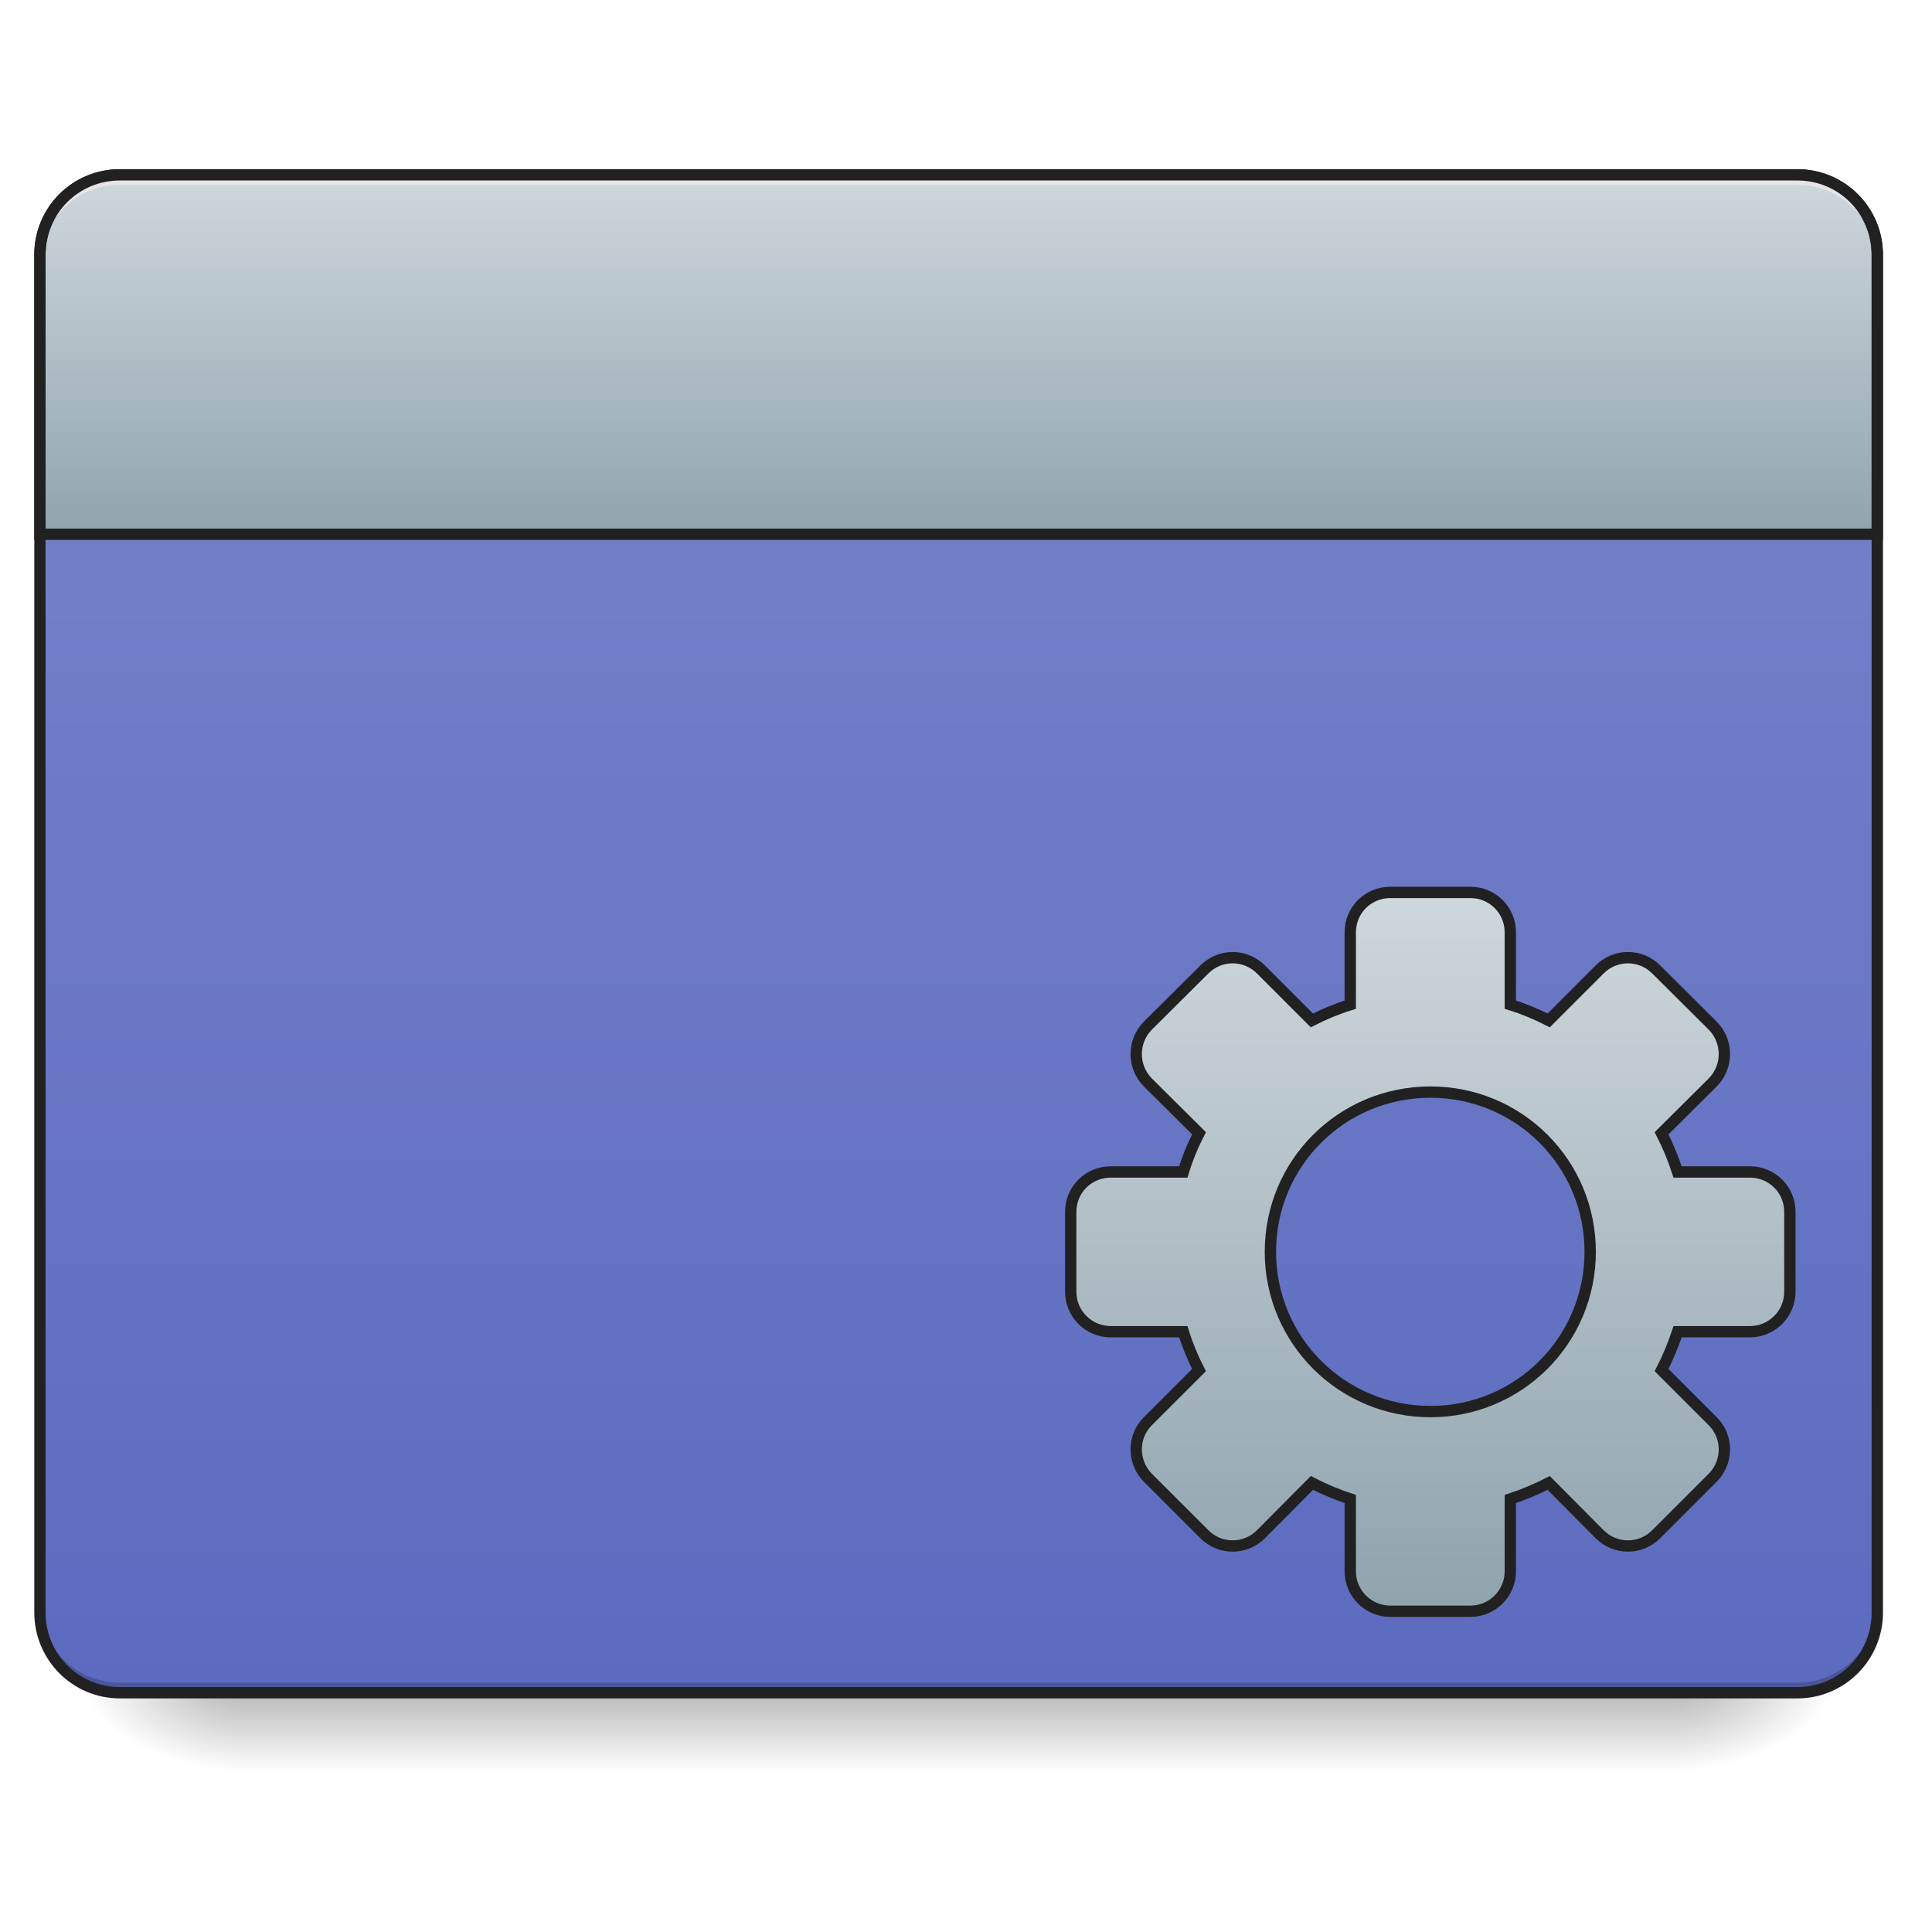
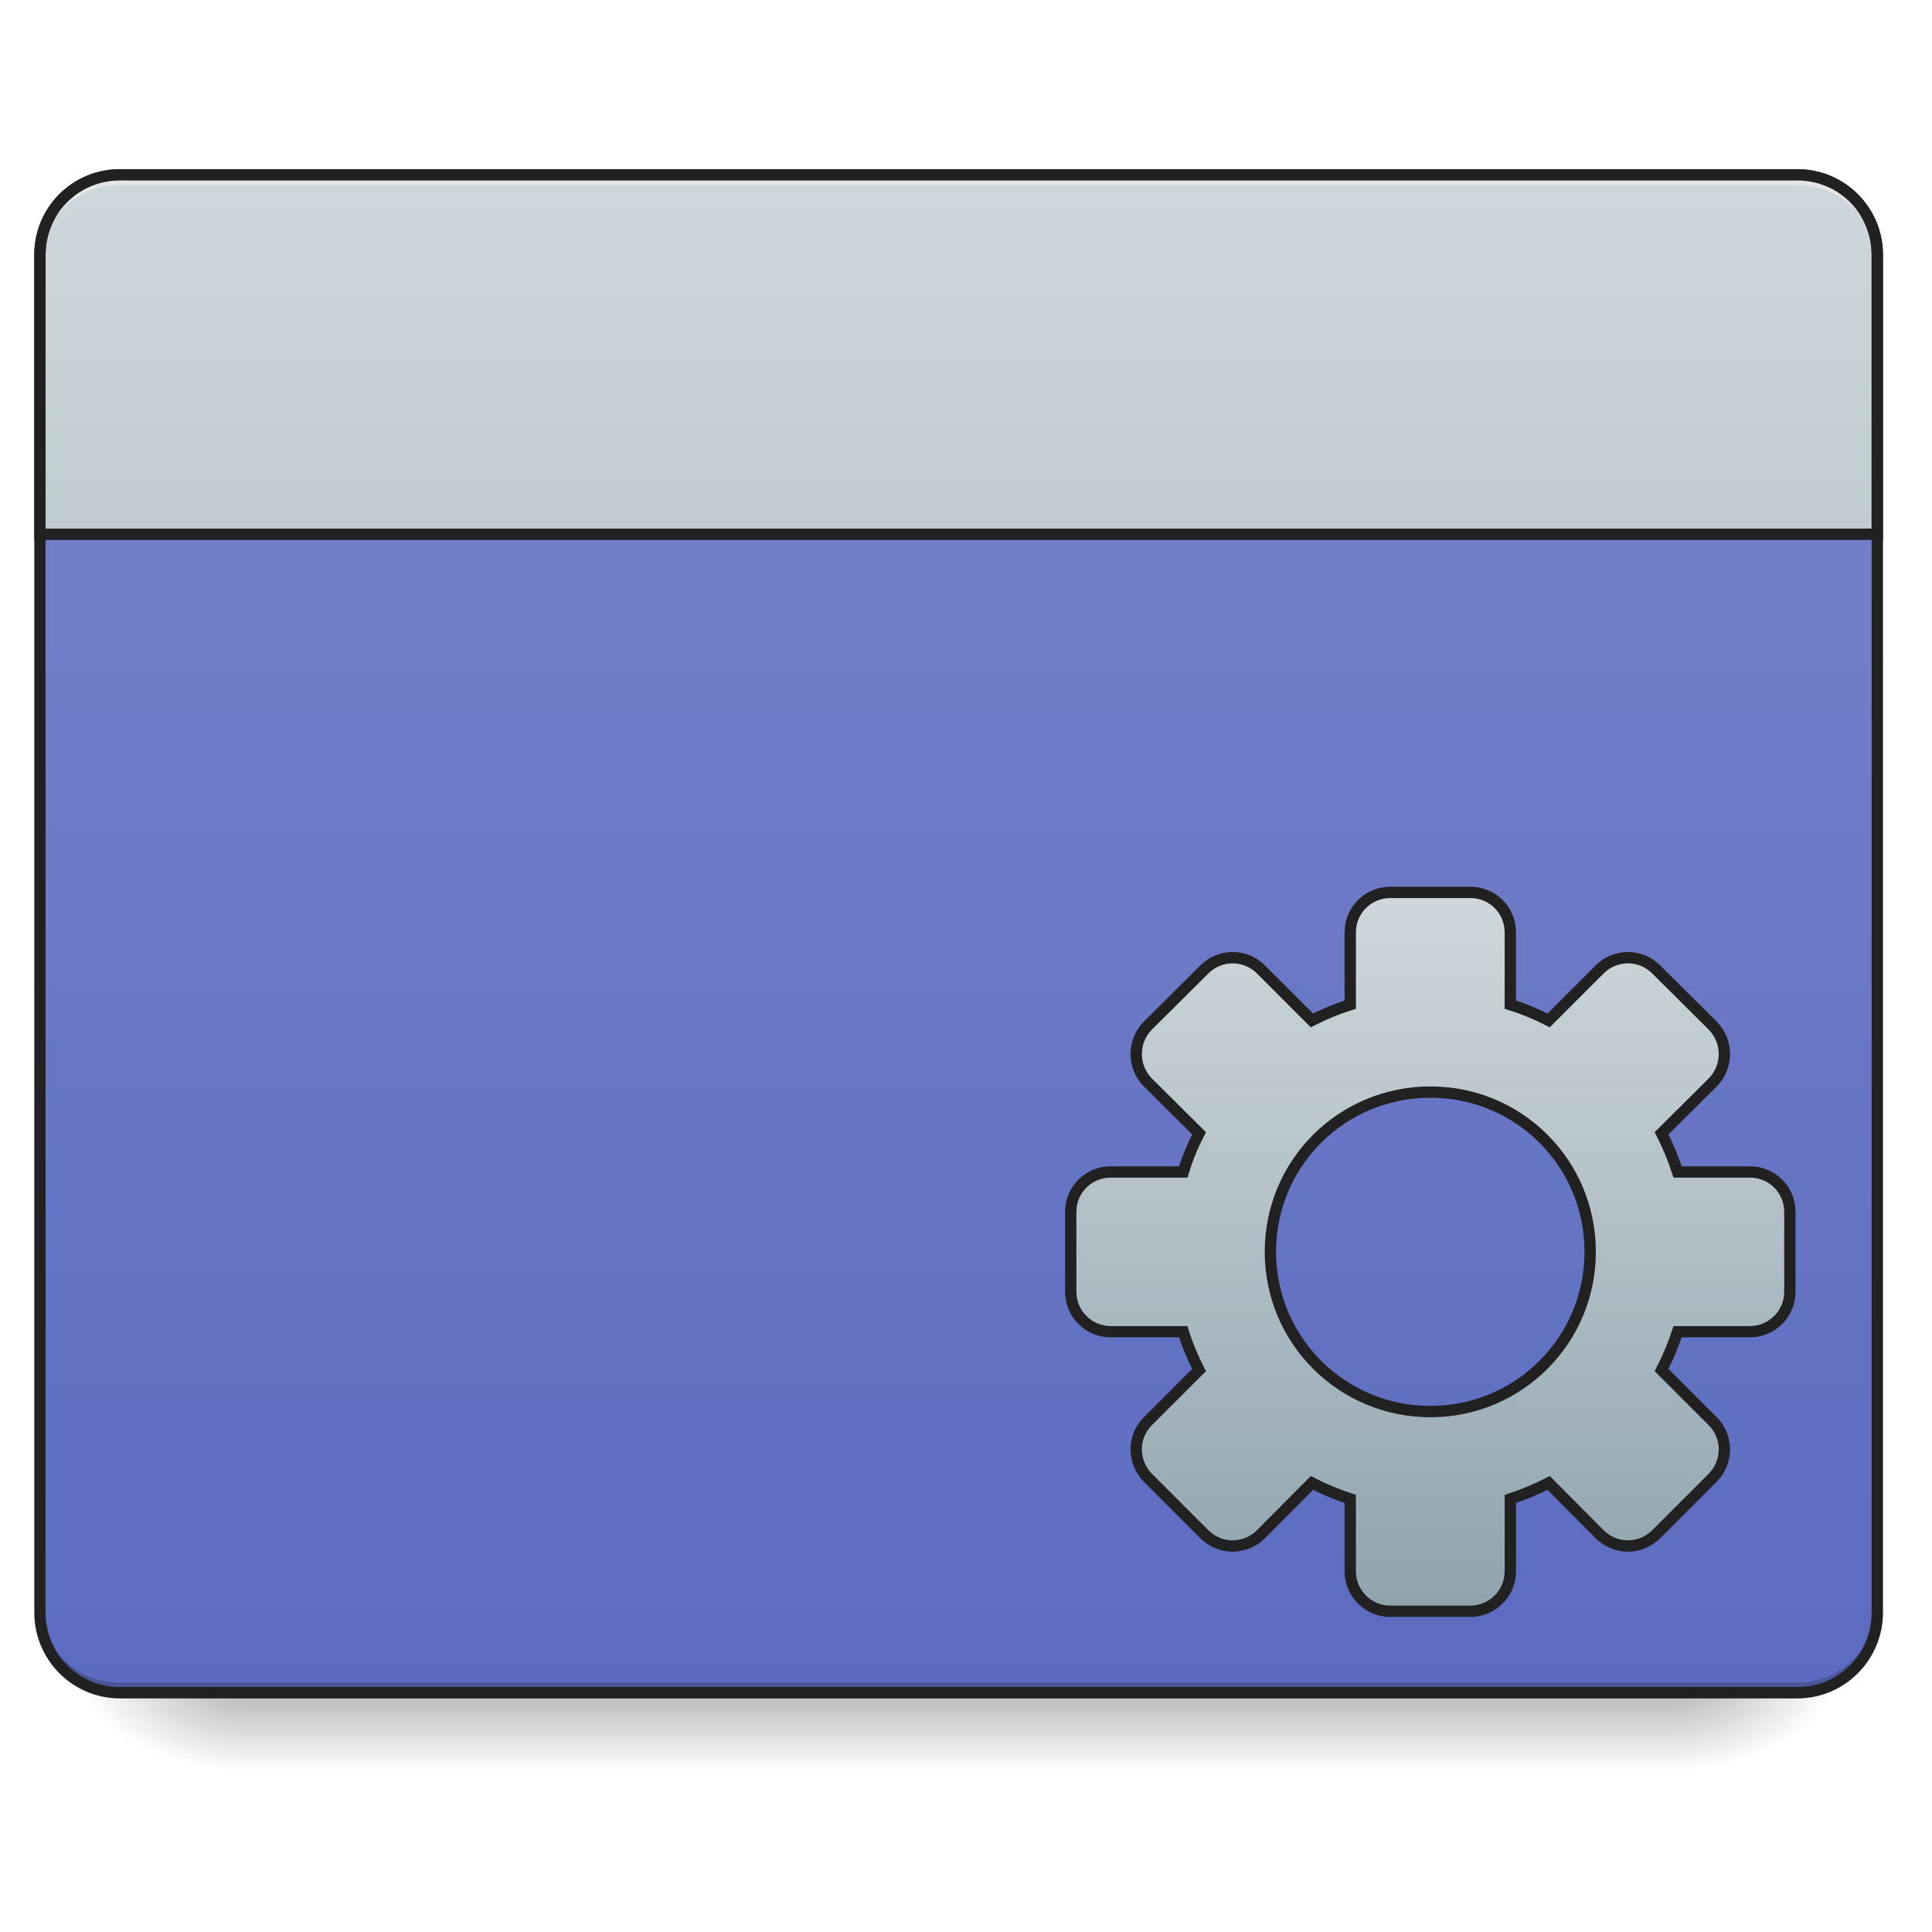
<svg xmlns="http://www.w3.org/2000/svg" width="24pt" height="24pt" viewBox="0 0 24 24" version="1.1">
  <defs>
    <linearGradient id="linear0" gradientUnits="userSpaceOnUse" x1="254" y1="233.5" x2="254" y2="254.667" gradientTransform="matrix(0.0468795,0,0,0.0468795,-0.0000028613,10.07909)">
      <stop offset="0" style="stop-color:rgb(0%,0%,0%);stop-opacity:0.275;" />
      <stop offset="1" style="stop-color:rgb(0%,0%,0%);stop-opacity:0;" />
    </linearGradient>
    <radialGradient id="radial0" gradientUnits="userSpaceOnUse" cx="450.909" cy="189.579" fx="450.909" fy="189.579" r="21.167" gradientTransform="matrix(0.000000130628,-0.0585994,-0.105479,-0.0000000761539,40.58641,47.6965)">
      <stop offset="0" style="stop-color:rgb(0%,0%,0%);stop-opacity:0.314;" />
      <stop offset="0.222" style="stop-color:rgb(0%,0%,0%);stop-opacity:0.275;" />
      <stop offset="1" style="stop-color:rgb(0%,0%,0%);stop-opacity:0;" />
    </radialGradient>
    <radialGradient id="radial1" gradientUnits="userSpaceOnUse" cx="450.909" cy="189.579" fx="450.909" fy="189.579" r="21.167" gradientTransform="matrix(-0.000000130628,0.0585994,0.105479,0.0000000761539,-16.77163,-5.645609)">
      <stop offset="0" style="stop-color:rgb(0%,0%,0%);stop-opacity:0.314;" />
      <stop offset="0.222" style="stop-color:rgb(0%,0%,0%);stop-opacity:0.275;" />
      <stop offset="1" style="stop-color:rgb(0%,0%,0%);stop-opacity:0;" />
    </radialGradient>
    <radialGradient id="radial2" gradientUnits="userSpaceOnUse" cx="450.909" cy="189.579" fx="450.909" fy="189.579" r="21.167" gradientTransform="matrix(-0.000000130628,-0.0585994,0.105479,-0.0000000761539,-16.77163,47.6965)">
      <stop offset="0" style="stop-color:rgb(0%,0%,0%);stop-opacity:0.314;" />
      <stop offset="0.222" style="stop-color:rgb(0%,0%,0%);stop-opacity:0.275;" />
      <stop offset="1" style="stop-color:rgb(0%,0%,0%);stop-opacity:0;" />
    </radialGradient>
    <radialGradient id="radial3" gradientUnits="userSpaceOnUse" cx="450.909" cy="189.579" fx="450.909" fy="189.579" r="21.167" gradientTransform="matrix(0.000000130628,0.0585994,-0.105479,0.0000000761539,40.58641,-5.64561)">
      <stop offset="0" style="stop-color:rgb(0%,0%,0%);stop-opacity:0.314;" />
      <stop offset="0.222" style="stop-color:rgb(0%,0%,0%);stop-opacity:0.275;" />
      <stop offset="1" style="stop-color:rgb(0%,0%,0%);stop-opacity:0;" />
    </radialGradient>
    <linearGradient id="linear1" gradientUnits="userSpaceOnUse" x1="211.667" y1="233.5" x2="211.667" y2="-168.667" gradientTransform="matrix(0.0468795,0,0,0.0468795,0,10.07909)">
      <stop offset="0" style="stop-color:rgb(36.078%,41.961%,75.294%);stop-opacity:1;" />
      <stop offset="1" style="stop-color:rgb(47.451%,52.549%,79.608%);stop-opacity:1;" />
    </linearGradient>
-     <linearGradient id="linear2" gradientUnits="userSpaceOnUse" x1="305.955" y1="-114.03" x2="305.955" y2="-141.415" gradientTransform="matrix(4.556143,0,0,13.14618,-353.9727,2034.18)">
+     <linearGradient id="linear2" gradientUnits="userSpaceOnUse" x1="314.734" y1="-25.792" x2="314.734" y2="-141.415" gradientTransform="matrix(4.556143,0,0,13.14618,-353.9727,2034.18)">
      <stop offset="0" style="stop-color:rgb(56.471%,64.314%,68.235%);stop-opacity:1;" />
      <stop offset="1" style="stop-color:rgb(81.176%,84.706%,86.275%);stop-opacity:1;" />
    </linearGradient>
    <linearGradient id="linear3" gradientUnits="userSpaceOnUse" x1="254" y1="148.833" x2="254" y2="-41.667" gradientTransform="matrix(1,0,0,1,125.0063,61.11565)">
      <stop offset="0" style="stop-color:rgb(56.471%,64.314%,68.235%);stop-opacity:1;" />
      <stop offset="1" style="stop-color:rgb(81.176%,84.706%,86.275%);stop-opacity:1;" />
    </linearGradient>
  </defs>
  <g id="surface1">
    <path style=" stroke:none;fill-rule:nonzero;fill:url(#linear0);" d="M 2.977 21.027 L 20.84 21.027 L 20.84 22.02 L 2.977 22.02 Z M 2.977 21.027 " />
    <path style=" stroke:none;fill-rule:nonzero;fill:url(#radial0);" d="M 20.84 21.027 L 22.824 21.027 L 22.824 20.031 L 20.84 20.031 Z M 20.84 21.027 " />
    <path style=" stroke:none;fill-rule:nonzero;fill:url(#radial1);" d="M 2.977 21.027 L 0.992 21.027 L 0.992 22.02 L 2.977 22.02 Z M 2.977 21.027 " />
    <path style=" stroke:none;fill-rule:nonzero;fill:url(#radial2);" d="M 2.977 21.027 L 0.992 21.027 L 0.992 20.031 L 2.977 20.031 Z M 2.977 21.027 " />
    <path style=" stroke:none;fill-rule:nonzero;fill:url(#radial3);" d="M 20.84 21.027 L 22.824 21.027 L 22.824 22.02 L 20.84 22.02 Z M 20.84 21.027 " />
    <path style=" stroke:none;fill-rule:nonzero;fill:url(#linear1);" d="M 1.488 2.172 L 22.328 2.172 C 22.875 2.172 23.32 2.617 23.32 3.164 L 23.32 20.031 C 23.32 20.582 22.875 21.027 22.328 21.027 L 1.488 21.027 C 0.941 21.027 0.496 20.582 0.496 20.031 L 0.496 3.164 C 0.496 2.617 0.941 2.172 1.488 2.172 Z M 1.488 2.172 " />
    <path style=" stroke:none;fill-rule:nonzero;fill:rgb(0%,0%,0%);fill-opacity:0.196;" d="M 1.488 21.027 C 0.938 21.027 0.496 20.582 0.496 20.031 L 0.496 19.91 C 0.496 20.457 0.938 20.902 1.488 20.902 L 22.328 20.902 C 22.875 20.902 23.32 20.457 23.32 19.91 L 23.32 20.031 C 23.32 20.582 22.875 21.027 22.328 21.027 Z M 1.488 21.027 " />
-     <path style="fill-rule:nonzero;fill:url(#linear2);stroke-width:11.339;stroke-linecap:round;stroke-linejoin:miter;stroke:rgb(12.941%,12.941%,12.941%);stroke-opacity:1;stroke-miterlimit:4;" d="M 119.989 175.101 C 75.583 175.101 39.996 210.689 39.996 255.094 L 39.996 535.067 L 1880.136 535.067 L 1880.136 255.094 C 1880.136 210.689 1844.233 175.101 1800.143 175.101 Z M 119.989 175.101 " transform="matrix(0.0124035,0,0,0.0124035,0,0)" />
+     <path style="fill-rule:nonzero;fill:url(#linear2);stroke-width:11.339;stroke-linecap:round;stroke-linejoin:miter;stroke:rgb(12.941%,12.941%,12.941%);stroke-opacity:1;stroke-miterlimit:4;" d="M 119.989 175.101 C 75.583 175.101 39.996 210.689 39.996 255.094 L 39.996 535.067 L 1880.136 535.067 L 1880.136 255.094 C 1880.136 210.689 1844.233 175.101 1800.143 175.101 C 1519.855 175.101 1309.796 175.101 959.908 175.101 Z M 119.989 175.101 " transform="matrix(0.0124035,0,0,0.0124035,0,0)" />
    <path style=" stroke:none;fill-rule:nonzero;fill:rgb(90.196%,90.196%,90.196%);fill-opacity:0.937;" d="M 1.488 2.172 C 0.938 2.172 0.496 2.613 0.496 3.164 L 0.496 3.289 C 0.496 3.281 0.496 3.27 0.496 3.262 C 0.512 2.727 0.949 2.297 1.488 2.297 L 22.328 2.297 C 22.875 2.297 23.32 2.738 23.32 3.289 L 23.32 3.164 C 23.32 2.613 22.875 2.172 22.328 2.172 Z M 1.488 2.172 " />
    <path style=" stroke:none;fill-rule:nonzero;fill:rgb(12.941%,12.941%,12.941%);fill-opacity:1;" d="M 1.488 2.102 C 0.902 2.102 0.426 2.578 0.426 3.164 L 0.426 20.031 C 0.426 20.621 0.902 21.098 1.488 21.098 L 22.328 21.098 C 22.914 21.098 23.391 20.621 23.391 20.031 L 23.391 3.164 C 23.391 2.578 22.914 2.102 22.328 2.102 Z M 1.488 2.242 L 22.328 2.242 C 22.84 2.242 23.25 2.652 23.25 3.164 L 23.25 20.031 C 23.25 20.547 22.84 20.957 22.328 20.957 L 1.488 20.957 C 0.977 20.957 0.566 20.547 0.566 20.031 L 0.566 3.164 C 0.566 2.652 0.977 2.242 1.488 2.242 Z M 1.488 2.242 " />
    <path style="fill-rule:nonzero;fill:url(#linear3);stroke-width:3;stroke-linecap:round;stroke-linejoin:miter;stroke:rgb(12.941%,12.941%,12.941%);stroke-opacity:1;stroke-miterlimit:4;" d="M 368.381 21.477 C 362.549 21.477 357.799 26.144 357.799 32.06 L 357.799 51.225 C 354.299 52.308 350.883 53.724 347.633 55.391 L 334.135 41.892 C 329.968 37.726 323.302 37.726 319.136 41.892 L 304.138 56.807 C 300.055 60.974 300.055 67.64 304.138 71.806 L 317.72 85.305 C 316.053 88.554 314.637 91.971 313.553 95.554 L 294.305 95.554 C 288.472 95.554 283.723 100.22 283.723 106.136 L 283.723 127.301 C 283.723 133.133 288.472 137.883 294.305 137.883 L 313.553 137.883 C 314.637 141.383 316.053 144.799 317.72 148.049 L 304.138 161.631 C 300.055 165.714 300.055 172.38 304.138 176.546 L 319.136 191.545 C 323.302 195.711 329.968 195.711 334.135 191.545 L 347.633 177.962 C 350.883 179.629 354.299 181.046 357.799 182.212 L 357.799 201.377 C 357.799 207.21 362.549 211.959 368.381 211.959 L 389.629 211.959 C 395.462 211.959 400.212 207.21 400.212 201.377 L 400.212 182.212 C 403.711 181.046 407.128 179.629 410.377 177.962 L 423.876 191.545 C 428.042 195.711 434.708 195.711 438.875 191.545 L 453.873 176.546 C 457.956 172.38 457.956 165.714 453.873 161.631 L 440.291 148.049 C 441.958 144.799 443.374 141.383 444.541 137.883 L 463.706 137.883 C 469.538 137.883 474.288 133.133 474.288 127.301 L 474.288 106.136 C 474.288 100.22 469.538 95.554 463.706 95.554 L 444.541 95.554 C 443.374 91.971 441.958 88.554 440.291 85.305 L 453.873 71.806 C 457.956 67.64 457.956 60.974 453.873 56.807 L 438.875 41.892 C 434.708 37.726 428.042 37.726 423.876 41.892 L 410.377 55.391 C 407.128 53.724 403.711 52.308 400.212 51.225 L 400.212 32.06 C 400.212 26.144 395.462 21.477 389.629 21.477 Z M 379.047 74.389 C 402.462 74.389 421.376 93.221 421.376 116.718 C 421.376 140.133 402.462 159.048 379.047 159.048 C 355.549 159.048 336.635 140.133 336.635 116.718 C 336.635 93.221 355.549 74.389 379.047 74.389 Z M 379.047 74.389 " transform="matrix(0.0468795,0,0,0.0468795,0,10.07909)" />
  </g>
</svg>
